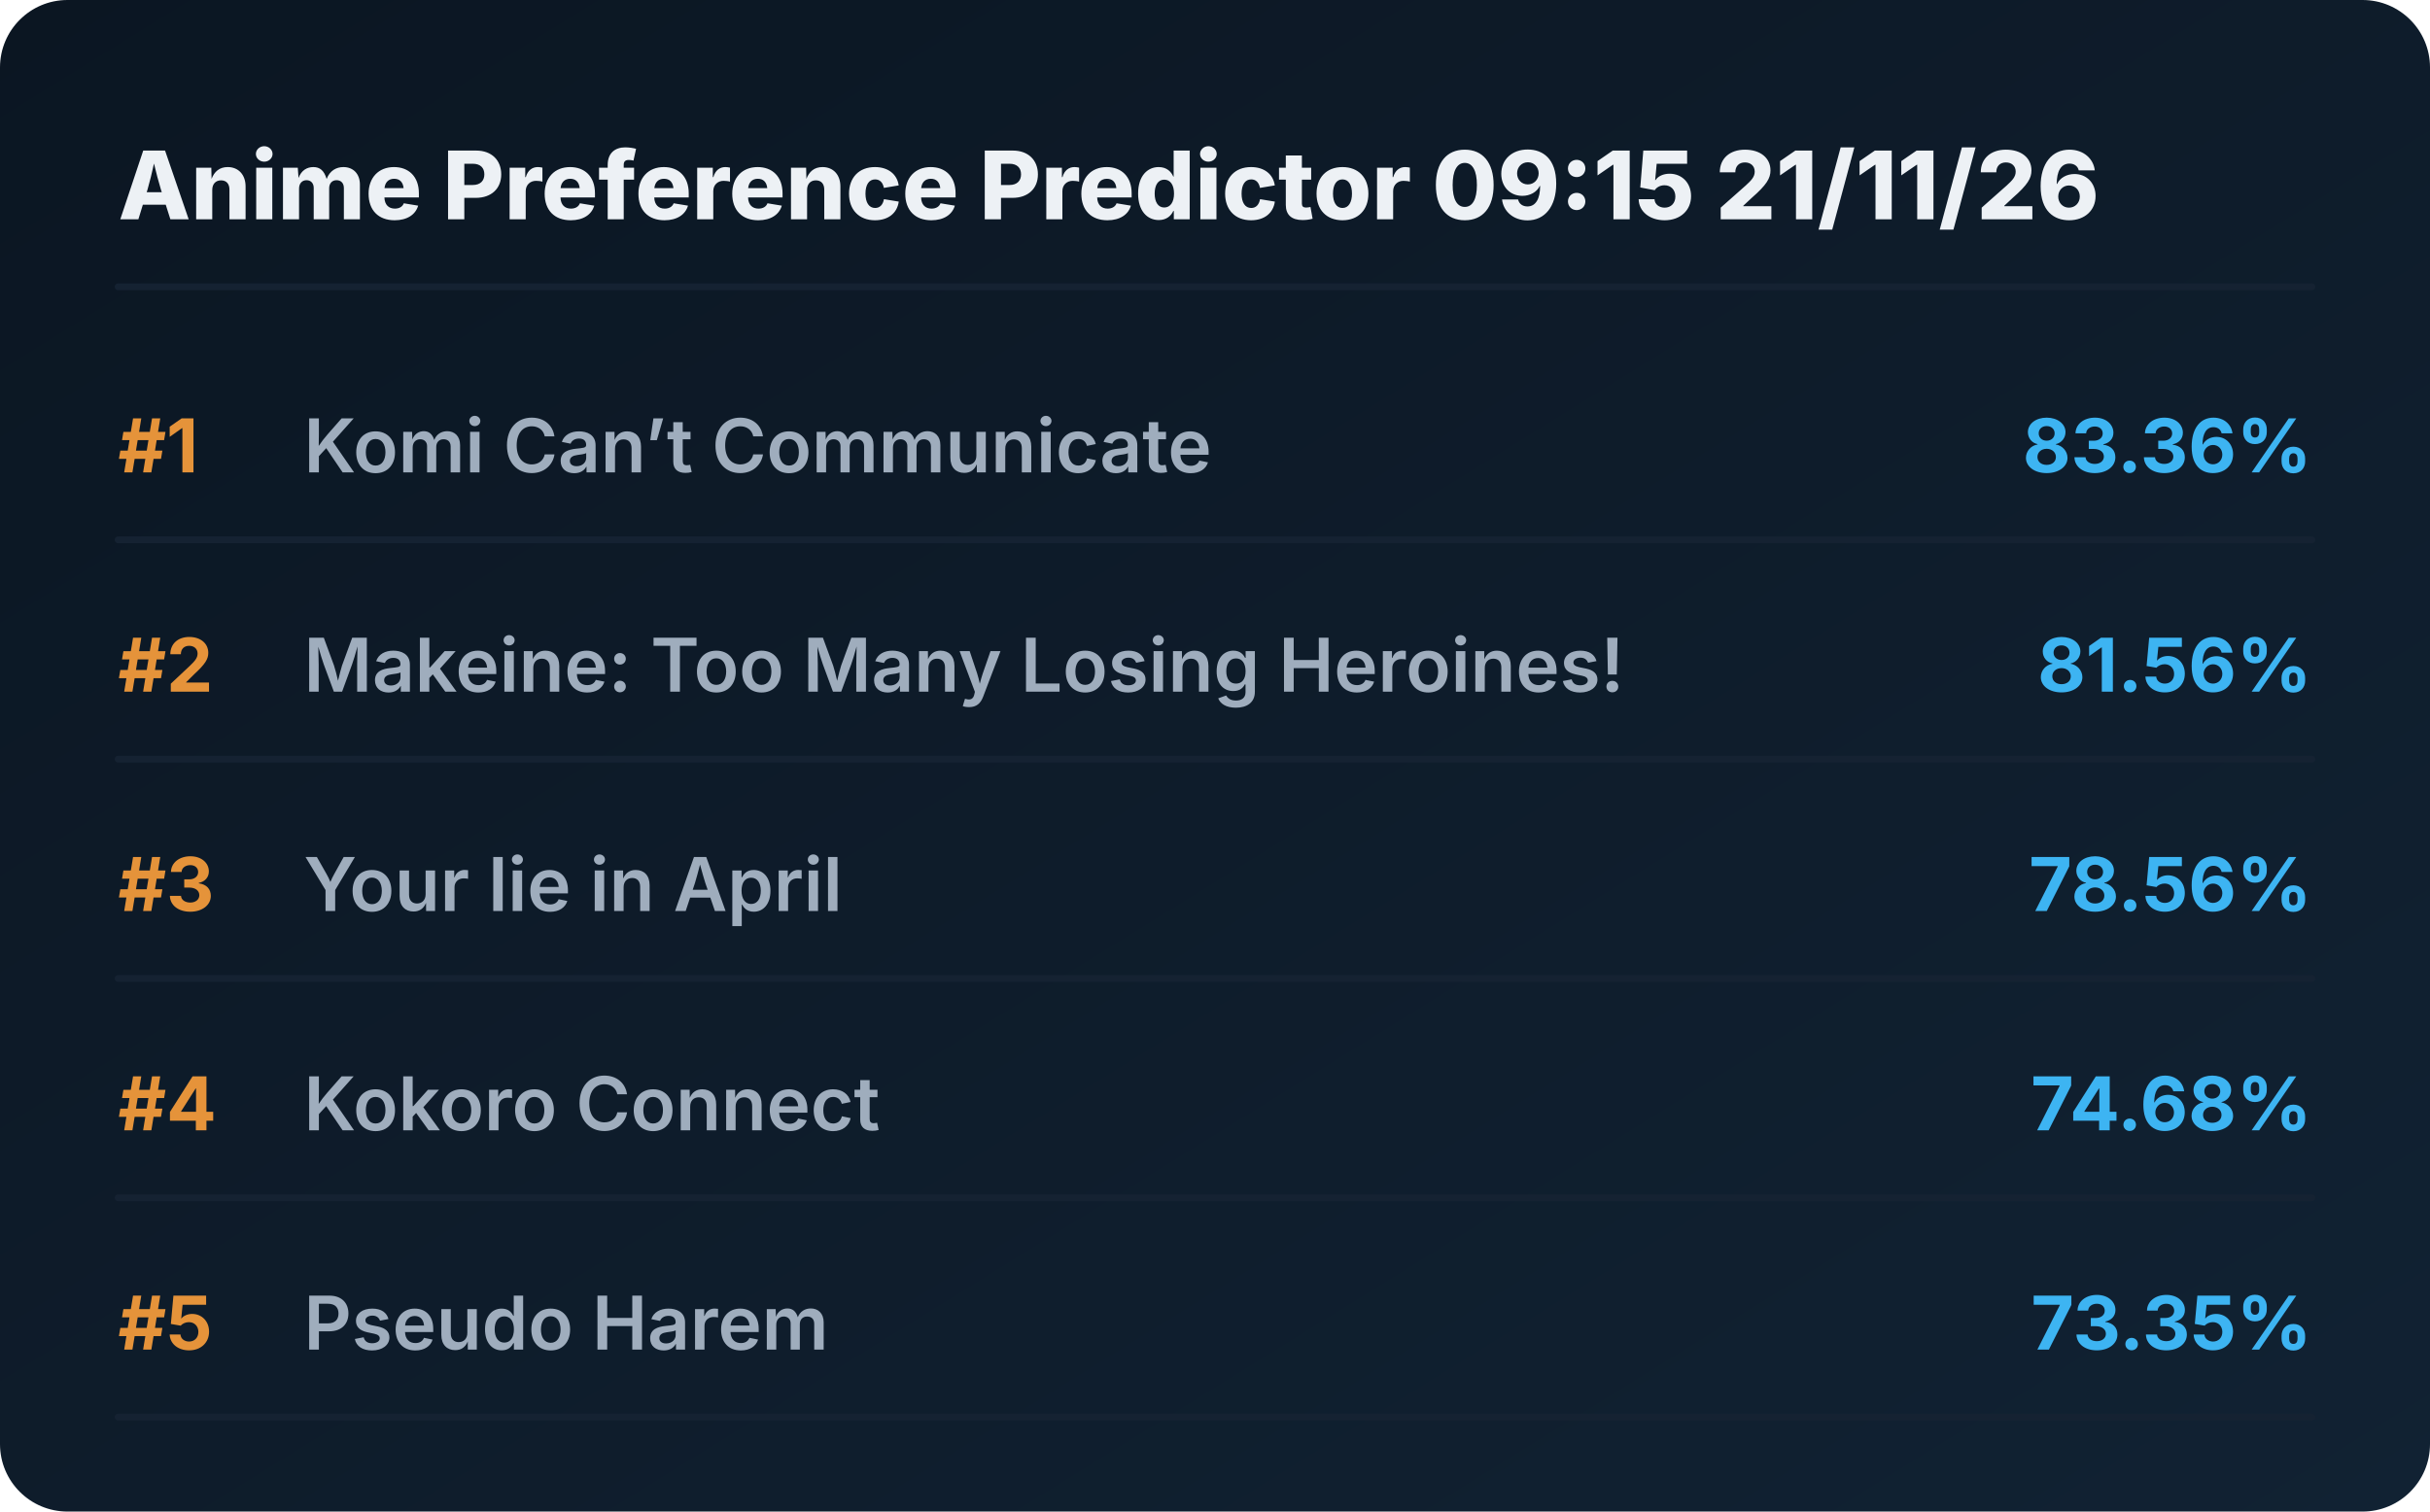
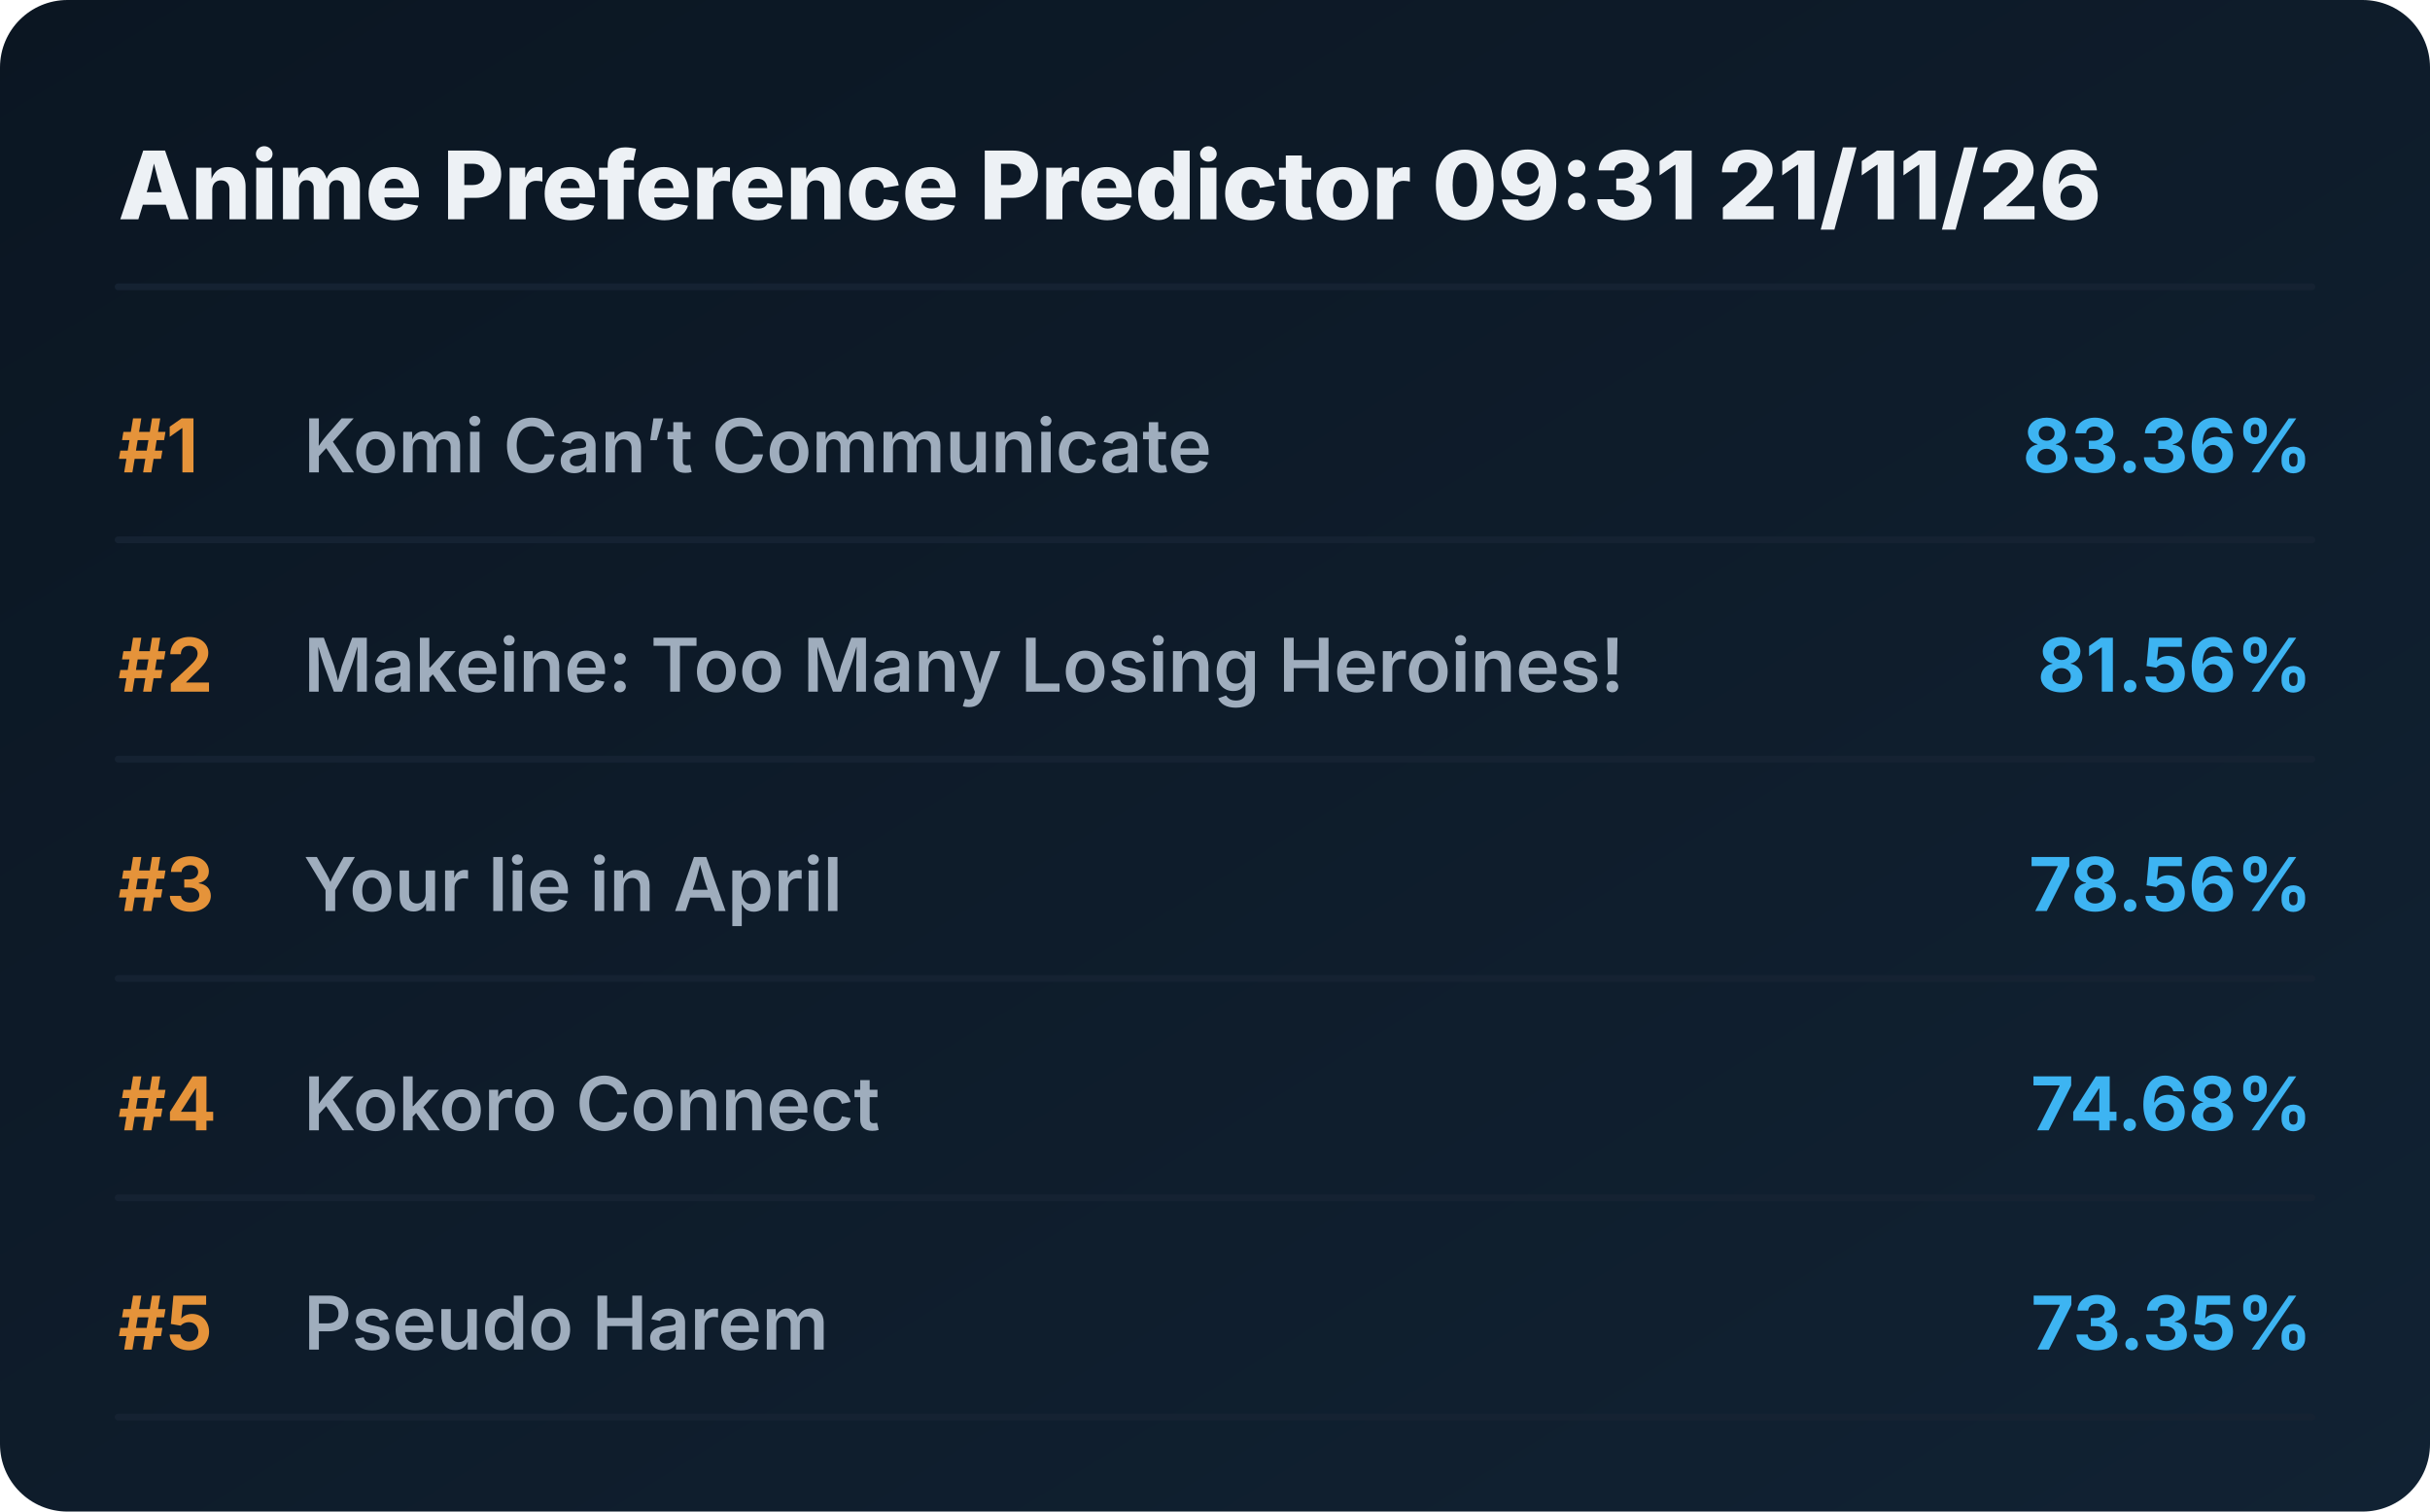
<svg xmlns="http://www.w3.org/2000/svg" viewBox="0 0 720 448" preserveAspectRatio="xMidYMid meet" style="width: 100%; height: auto; max-width: 720px;">
  <defs>
    <linearGradient id="boxGrad" x1="0%" y1="0%" x2="100%" y2="100%">
      <stop offset="0%" stop-color="#0b1622" />
      <stop offset="100%" stop-color="#112233" />
    </linearGradient>
    <clipPath id="titleClip">
      <rect x="90" y="0" width="510" height="100%" />
    </clipPath>
  </defs>
  <style>
    .bg { fill: url(#boxGrad); rx: 20px; }
    .header { font-family: 'Overpass', 'Inter', system-ui, sans-serif; font-weight: 800; font-size: 28px; fill: #edf1f5; }
    .rank { font-family: 'Overpass', 'Inter', system-ui, sans-serif; font-weight: 700; font-size: 22px; fill: #e5933a; }
    .title { font-family: 'Overpass', 'Inter', system-ui, sans-serif; font-weight: 600; font-size: 22px; fill: #9fadbd; }
    .score { font-family: 'Overpass', 'Inter', system-ui, sans-serif; font-weight: 700; font-size: 22px; fill: #3db4f2; }
    .line { stroke: #152232; stroke-width: 2; stroke-linecap: round; }
  </style>
  <rect class="bg" width="720" height="448" />
-   <text x="35" y="65" class="header">Anime Preference Predictor 09:15 21/11/26</text>
+   <text x="35" y="65" class="header">Anime Preference Predictor 09:31 21/11/26</text>
  <line x1="35" y1="85" x2="685" y2="85" class="line" />
  <g transform="translate(0, 0)">
    <text x="35" y="140" class="rank">#1</text>
    <text x="90" y="140" class="title">Komi Can’t Communicate</text>
    <text x="685" y="140" class="score" text-anchor="end">83.36%</text>
    <line x1="35" y1="160" x2="685" y2="160" class="line" />
  </g>
  <g transform="translate(0, 65)">
    <text x="35" y="140" class="rank">#2</text>
    <text x="90" y="140" class="title">Makeine: Too Many Losing Heroines!</text>
    <text x="685" y="140" class="score" text-anchor="end">81.56%</text>
    <line x1="35" y1="160" x2="685" y2="160" class="line" />
  </g>
  <g transform="translate(0, 130)">
    <text x="35" y="140" class="rank">#3</text>
    <text x="90" y="140" class="title">Your lie in April</text>
    <text x="685" y="140" class="score" text-anchor="end">78.56%</text>
    <line x1="35" y1="160" x2="685" y2="160" class="line" />
  </g>
  <g transform="translate(0, 195)">
    <text x="35" y="140" class="rank">#4</text>
    <text x="90" y="140" class="title">Kokoro Connect</text>
    <text x="685" y="140" class="score" text-anchor="end">74.68%</text>
    <line x1="35" y1="160" x2="685" y2="160" class="line" />
  </g>
  <g transform="translate(0, 260)">
    <text x="35" y="140" class="rank">#5</text>
    <text x="90" y="140" class="title">Pseudo Harem</text>
    <text x="685" y="140" class="score" text-anchor="end">73.35%</text>
    <line x1="35" y1="160" x2="685" y2="160" class="line" />
  </g>
</svg>
